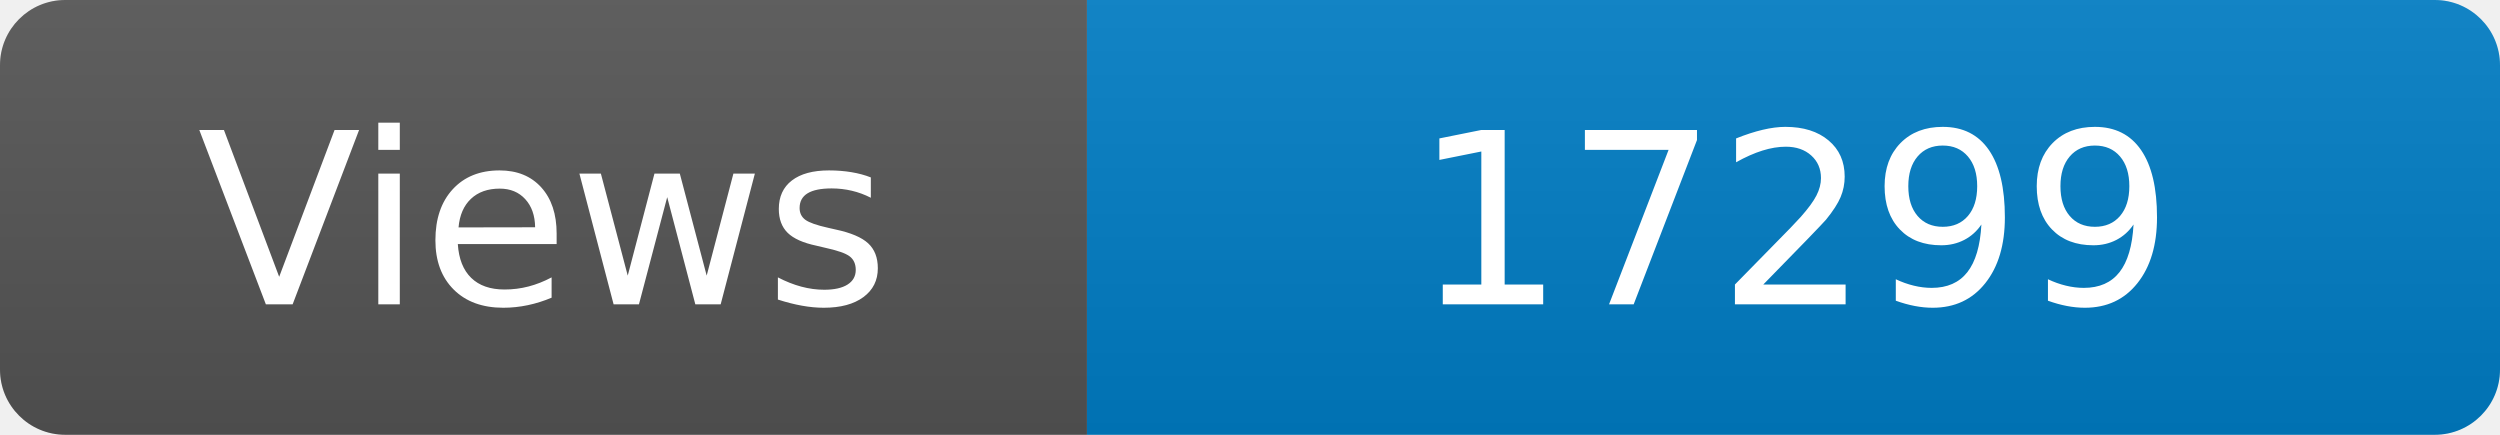
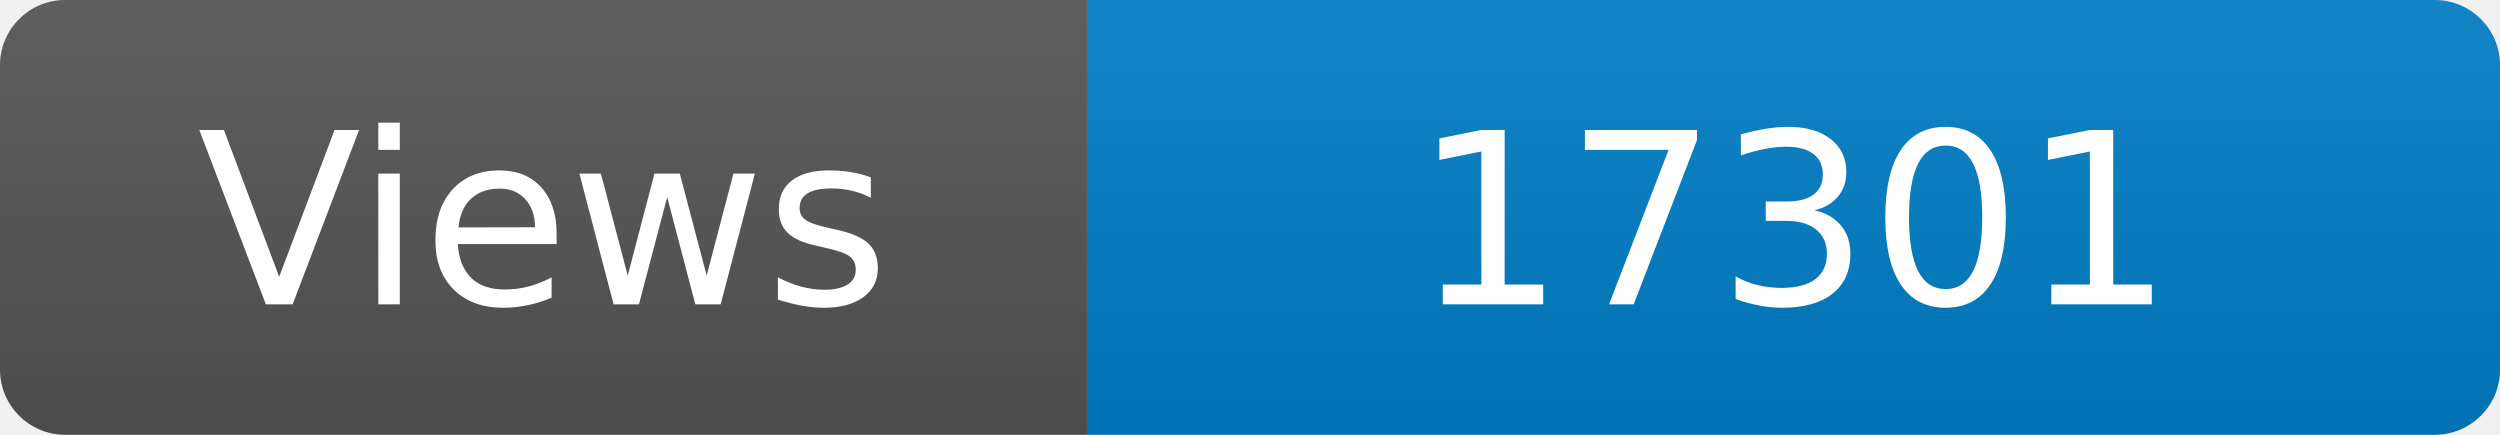
<svg xmlns="http://www.w3.org/2000/svg" width="115" height="20" role="img" aria-label="Maintained?: yes">
  <linearGradient id="s" x2="0" y2="100%">
    <stop offset="0" stop-color="#bbb" stop-opacity=".1" />
    <stop offset="1" stop-opacity=".1" />
  </linearGradient>
  <clipPath id="r">
    <rect width="115" height="20" rx="3" fill="#fff" />
  </clipPath>
  <g clip-path="url(#r)">
    <rect width="50" height="20" fill="#555" />
    <rect x="50" width="160" height="20" fill="#007ec6" />
    <rect width="115" height="20" fill="url(#s)" />
  </g>
  <g fill="#fff" text-anchor="middle" font-family="Verdana,Geneva,DejaVu Sans,sans-serif" font-size="110">
    <text x="250" y="140" transform="scale(.1)" fill="#fff">Views</text>
-     <text x="825" y="140" transform="scale(.1)" fill="#fff">17299</text>
+     <text x="825" y="140" transform="scale(.1)" fill="#fff">17301</text>
  </g>
</svg>
